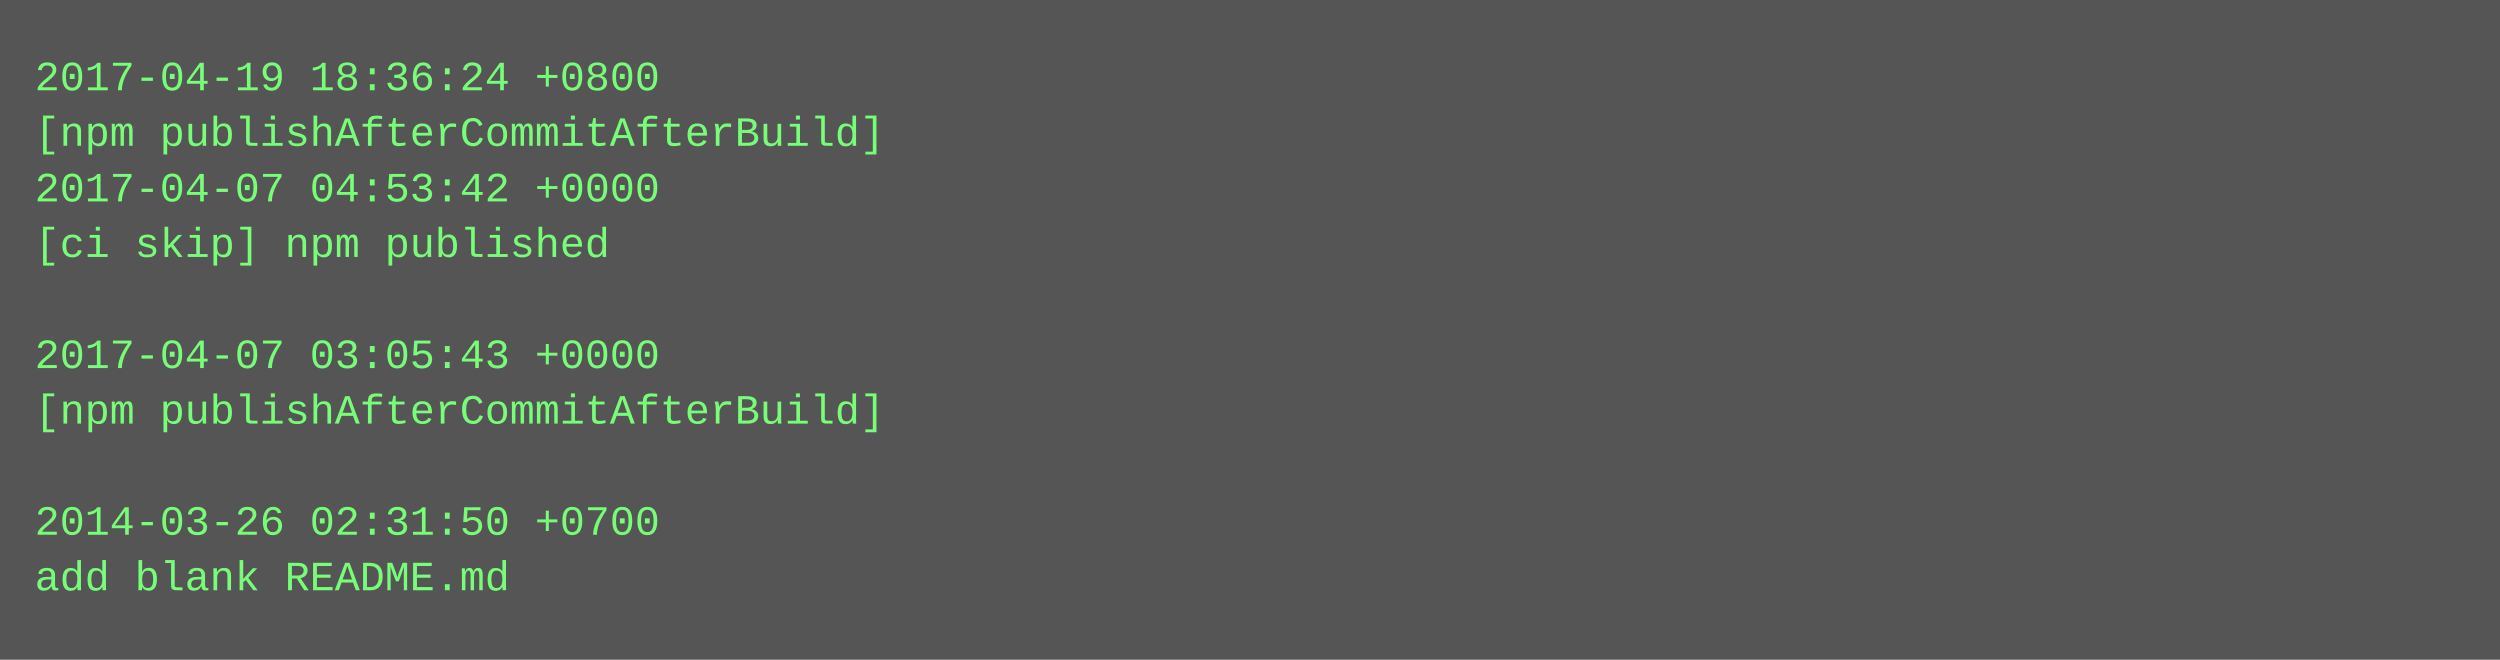
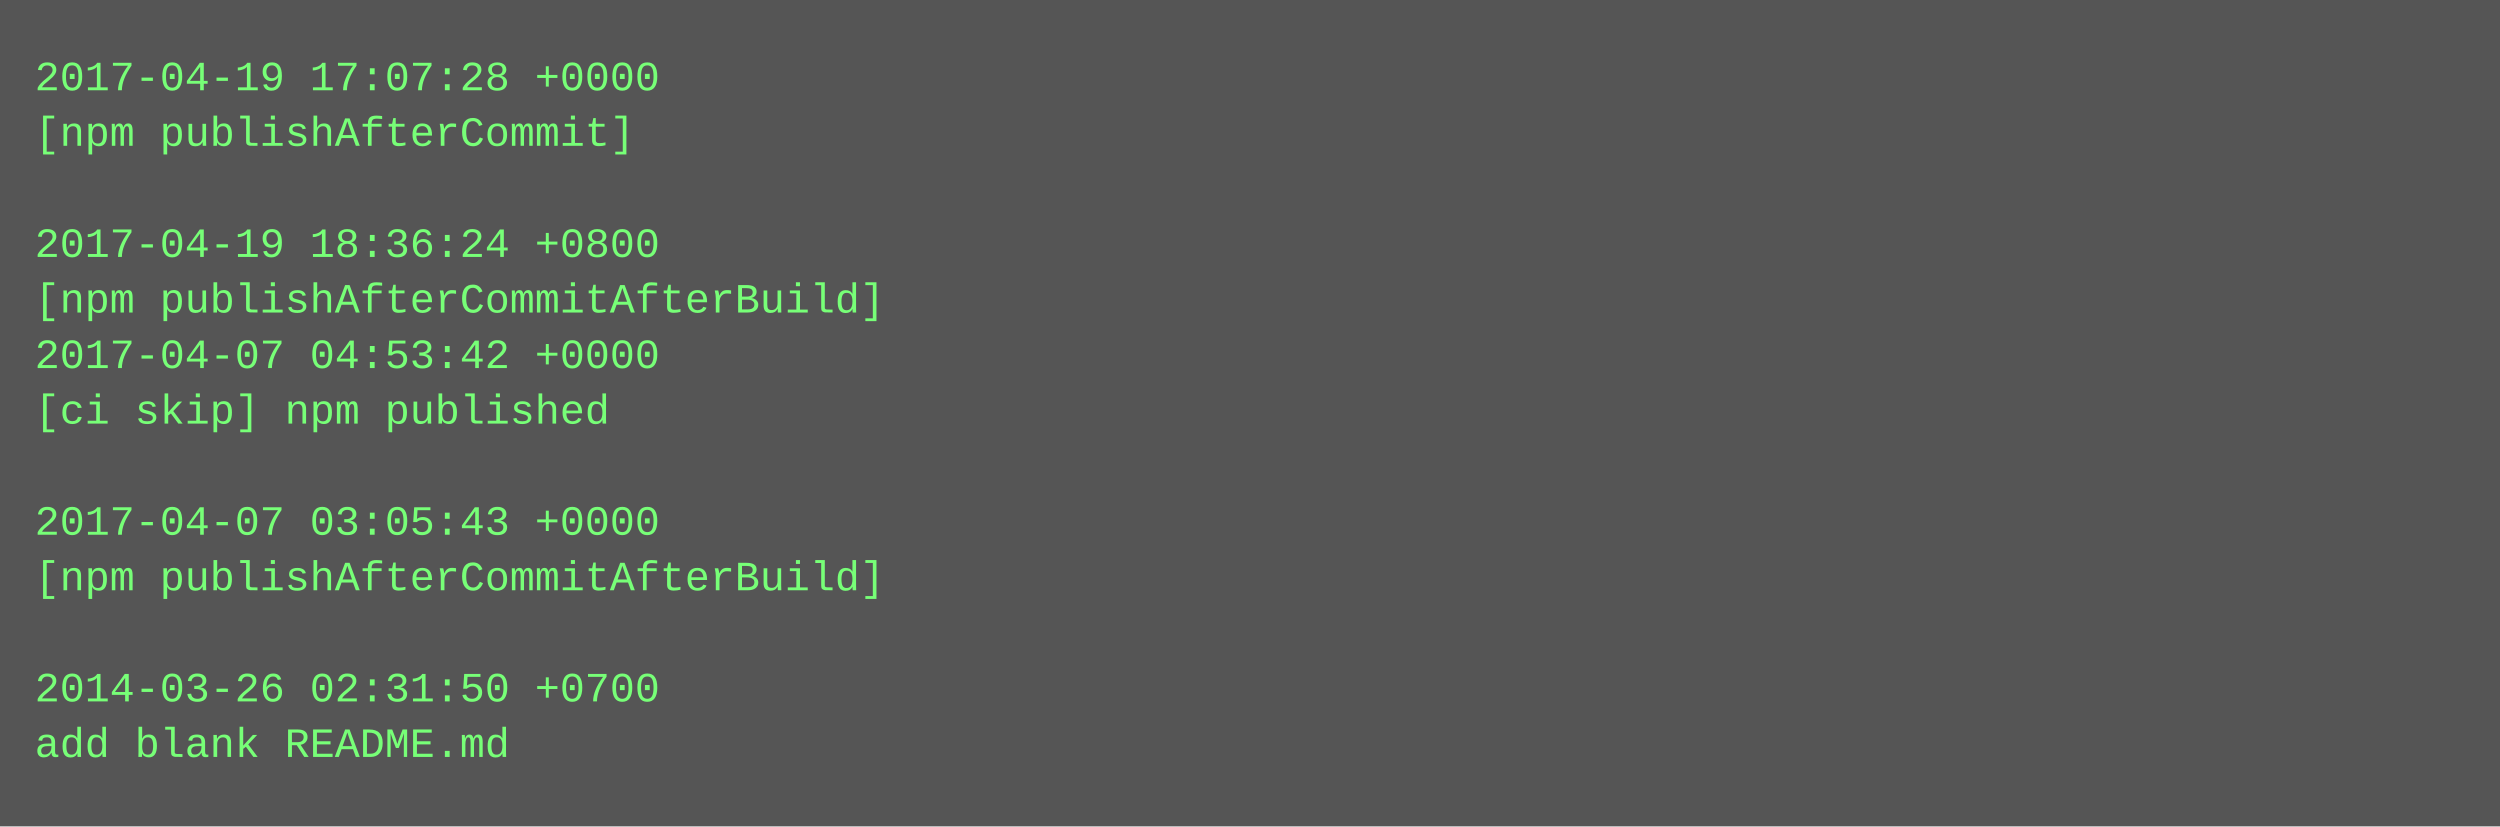
- <svg xmlns="http://www.w3.org/2000/svg" height="190" width="720">
-   <rect height="190" fill="#555" width="720" />
+ <svg xmlns="http://www.w3.org/2000/svg" height="238" width="720">
+   <rect height="238" fill="#555" width="720" />
  <text fill="#7f7" font-family="Courier New" font-size="12" xml:space="preserve">
-     <tspan x="10" y="26">2017-04-19 18:36:24 +0800</tspan>
-     <tspan x="10" y="42">[npm publishAfterCommitAfterBuild]</tspan>
-     <tspan x="10" y="58">2017-04-07 04:53:42 +0000</tspan>
-     <tspan x="10" y="74">[ci skip] npm published</tspan>
-     <tspan x="10" y="90" />
-     <tspan x="10" y="106">2017-04-07 03:05:43 +0000</tspan>
-     <tspan x="10" y="122">[npm publishAfterCommitAfterBuild]</tspan>
+     <tspan x="10" y="26">2017-04-19 17:07:28 +0000</tspan>
+     <tspan x="10" y="42">[npm publishAfterCommit]</tspan>
+     <tspan x="10" y="58" />
+     <tspan x="10" y="74">2017-04-19 18:36:24 +0800</tspan>
+     <tspan x="10" y="90">[npm publishAfterCommitAfterBuild]</tspan>
+     <tspan x="10" y="106">2017-04-07 04:53:42 +0000</tspan>
+     <tspan x="10" y="122">[ci skip] npm published</tspan>
    <tspan x="10" y="138" />
-     <tspan x="10" y="154">2014-03-26 02:31:50 +0700</tspan>
-     <tspan x="10" y="170">add blank README.md</tspan>
+     <tspan x="10" y="154">2017-04-07 03:05:43 +0000</tspan>
+     <tspan x="10" y="170">[npm publishAfterCommitAfterBuild]</tspan>
+     <tspan x="10" y="186" />
+     <tspan x="10" y="202">2014-03-26 02:31:50 +0700</tspan>
+     <tspan x="10" y="218">add blank README.md</tspan>
  </text>
</svg>
